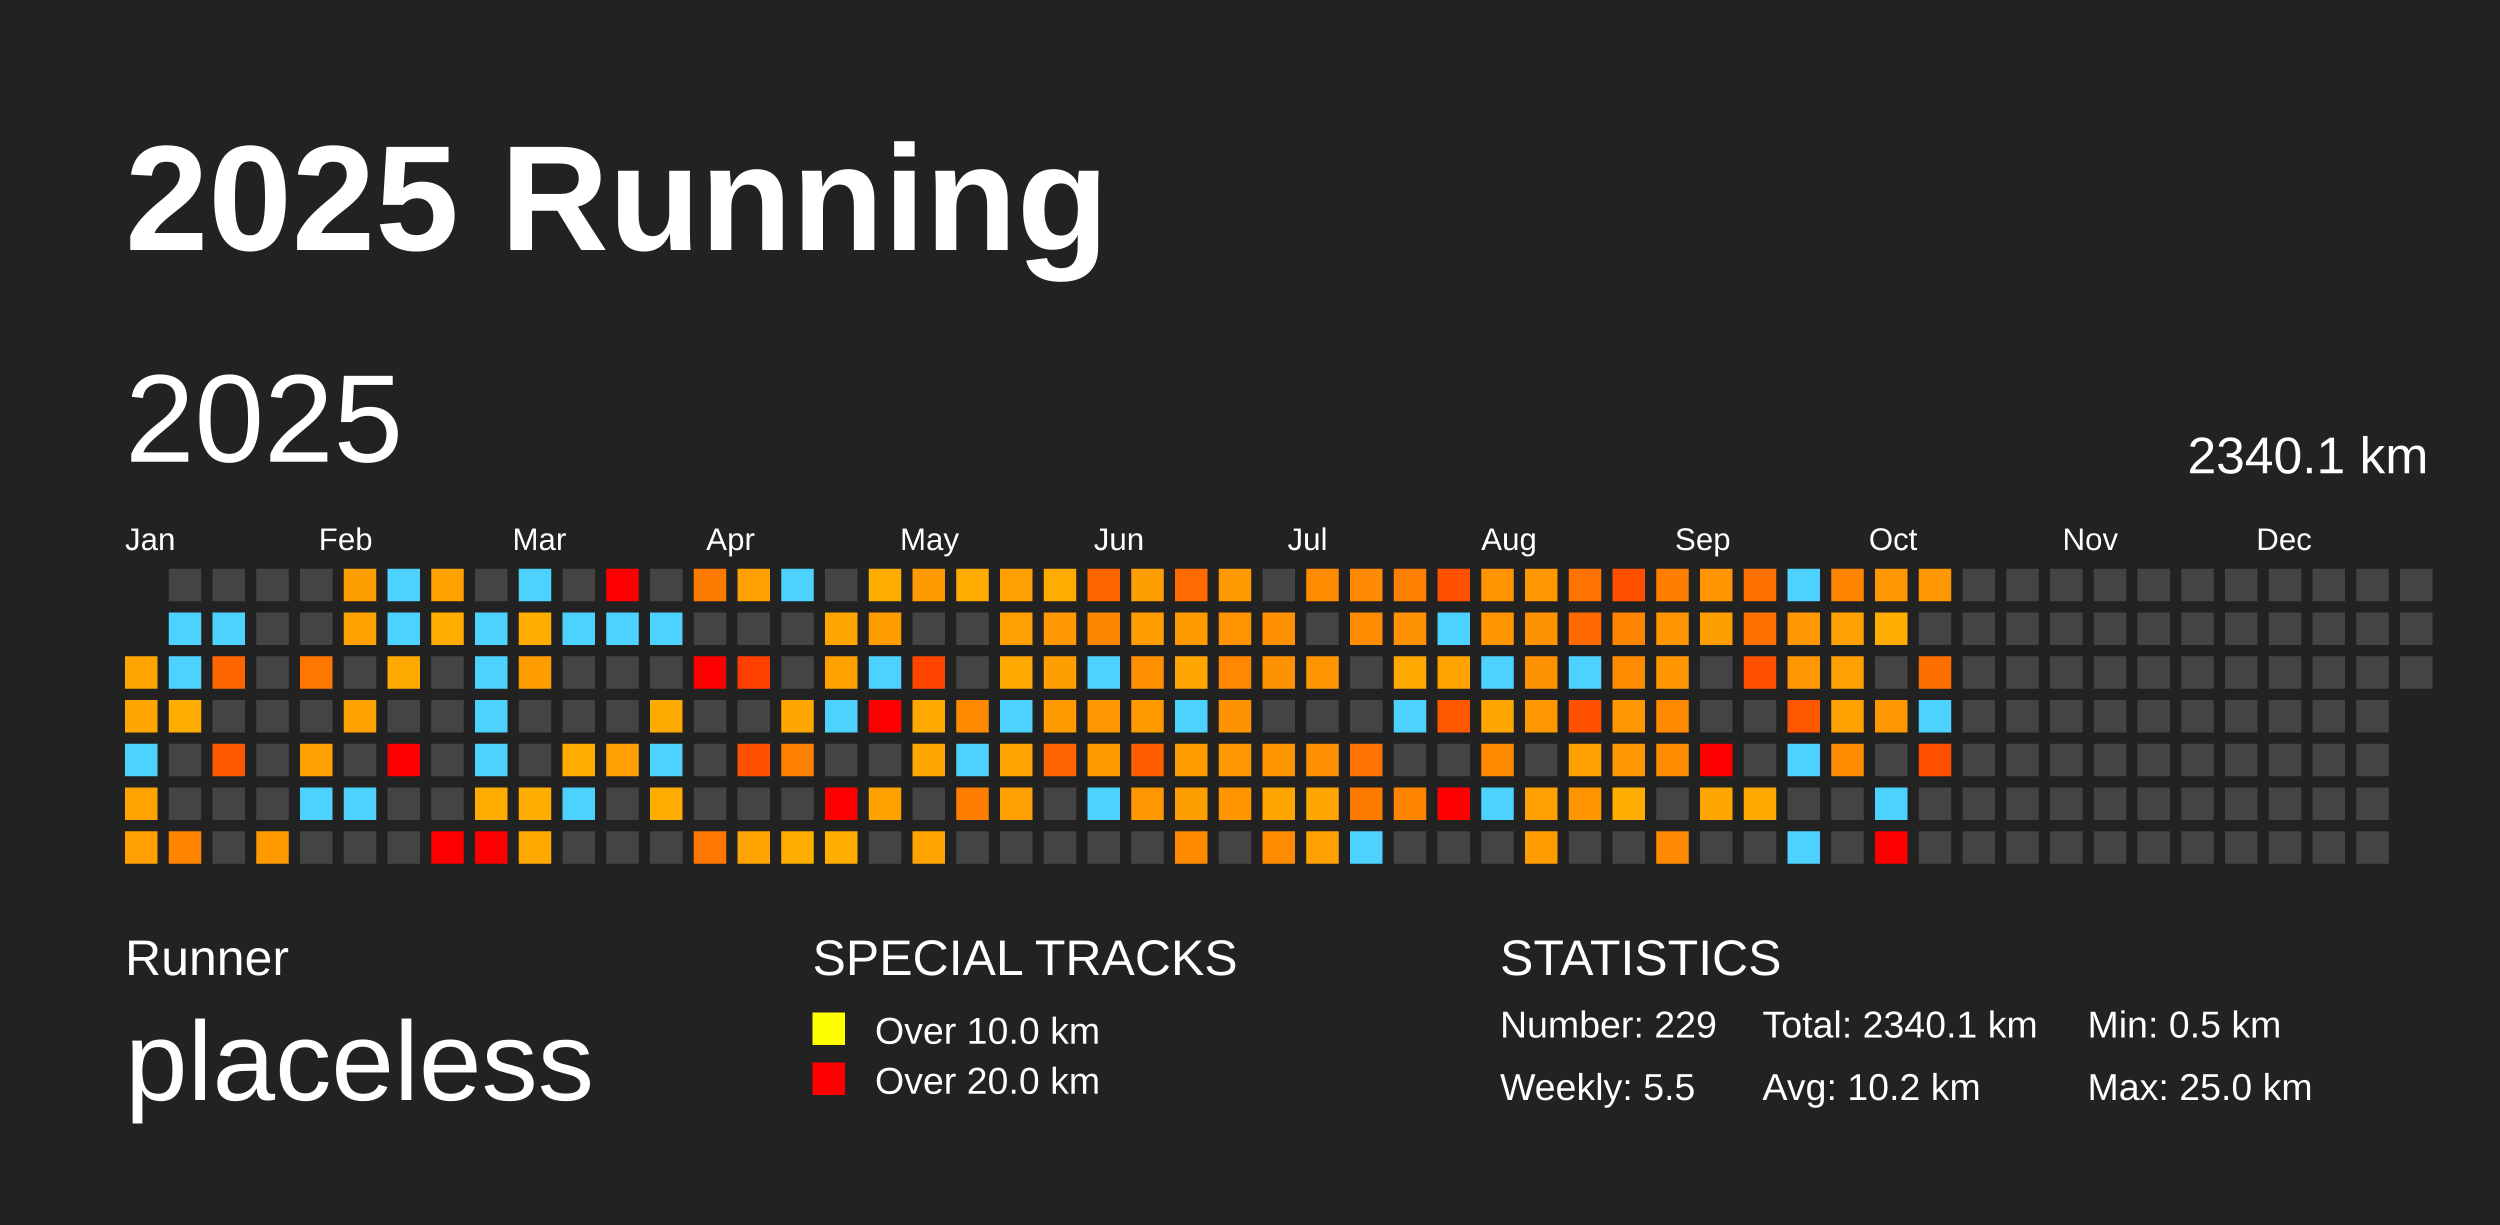
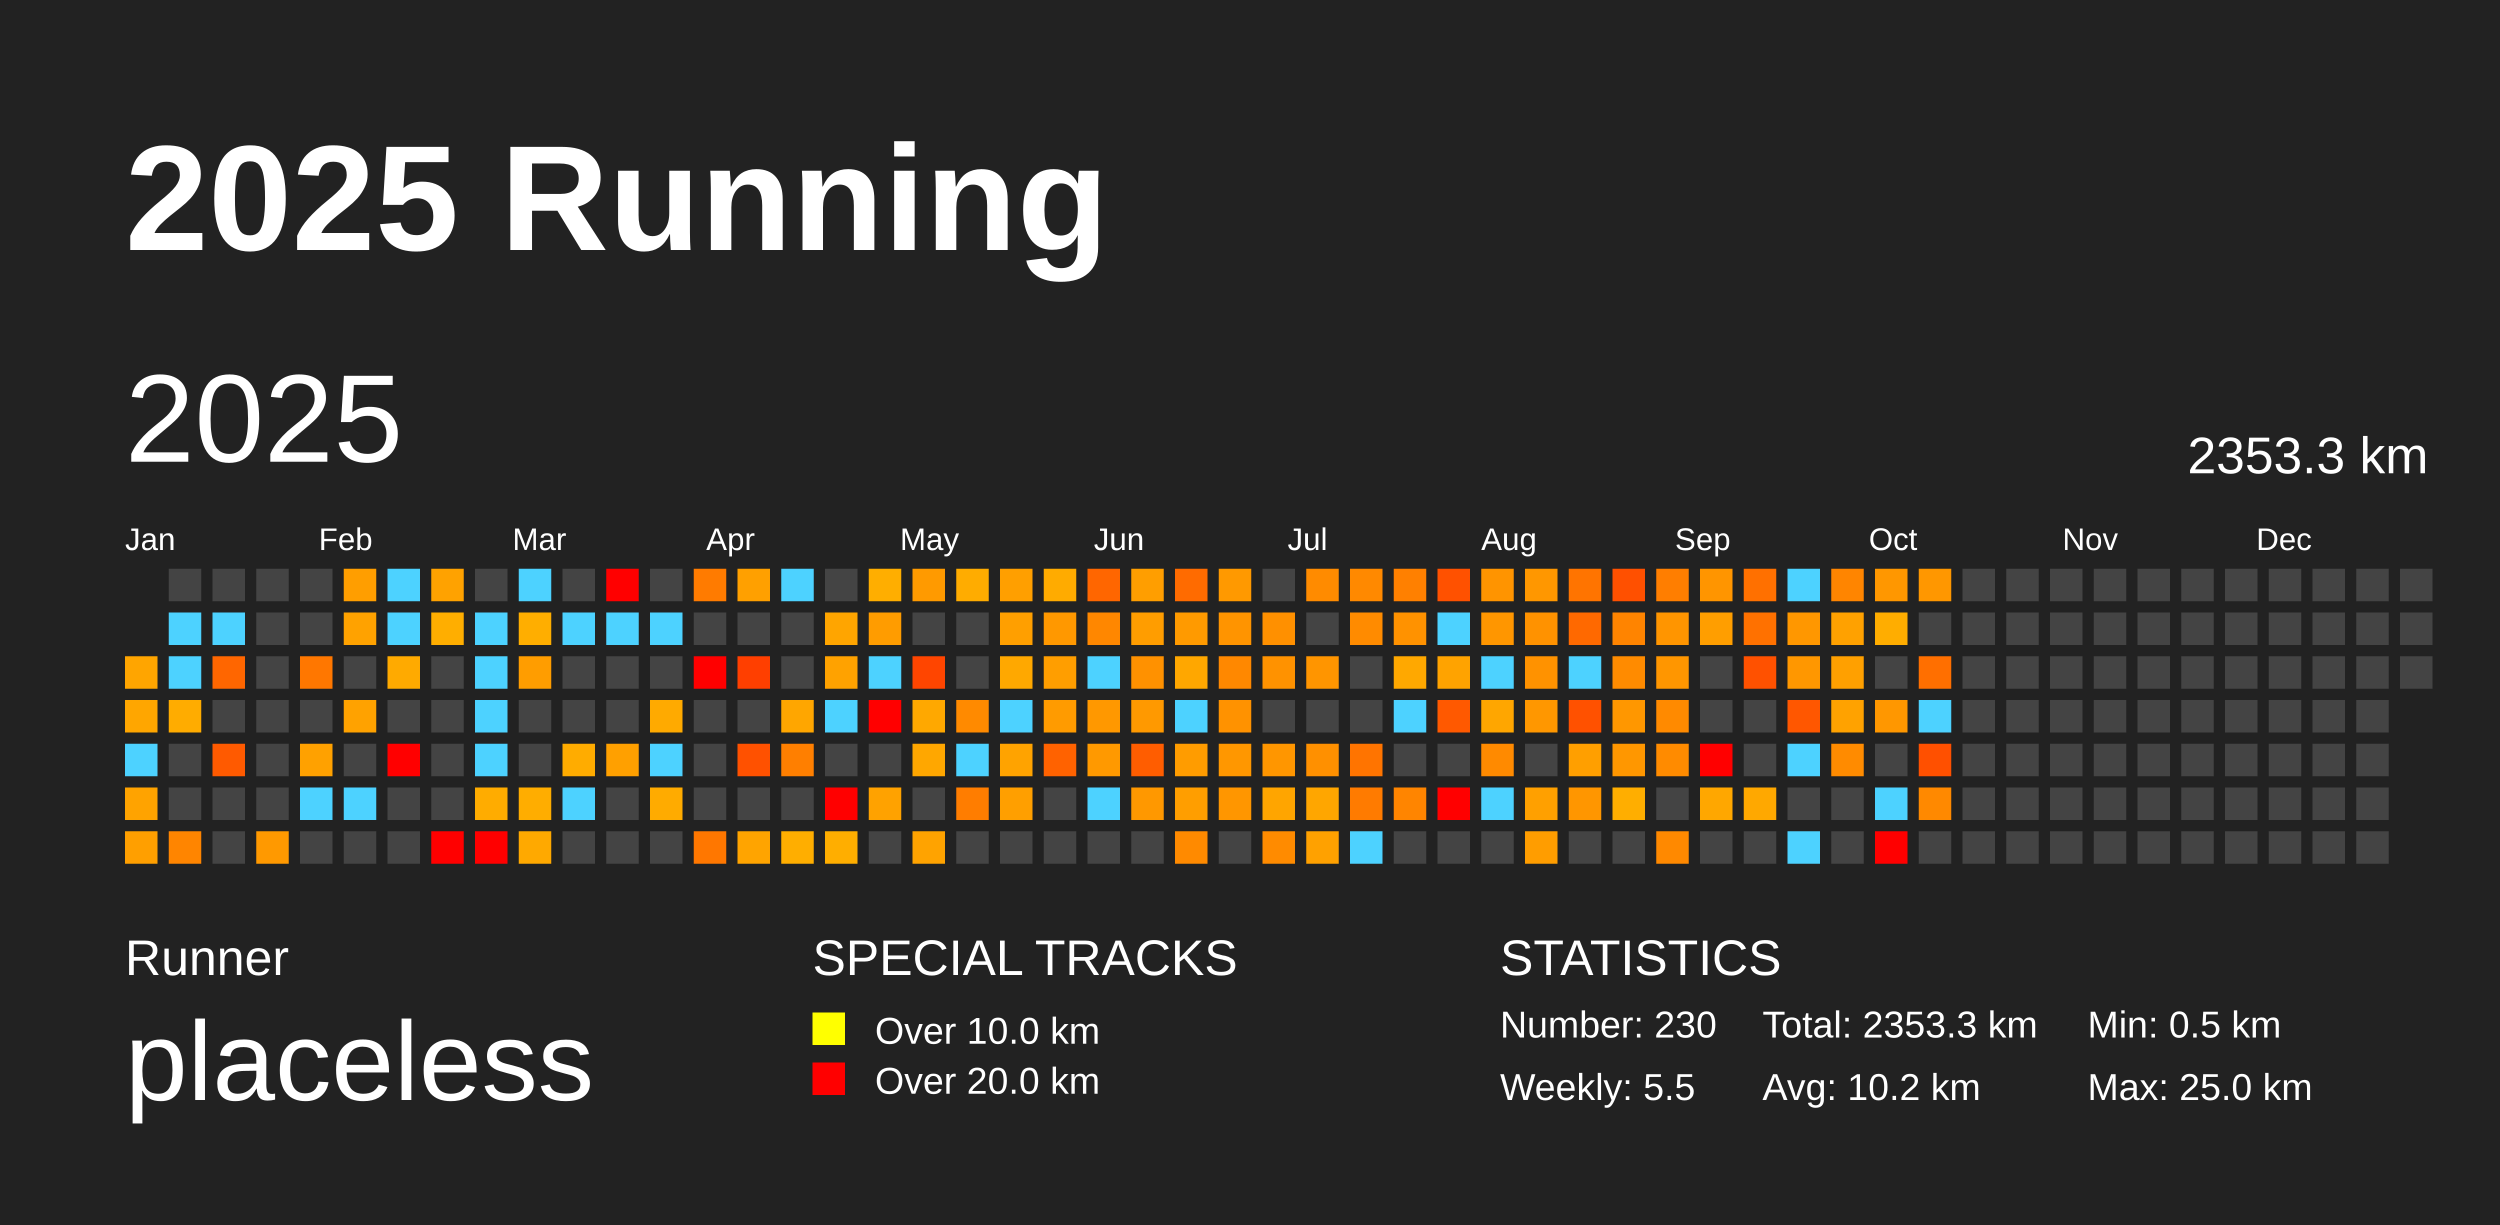
<svg xmlns="http://www.w3.org/2000/svg" baseProfile="full" height="98mm" version="1.1" viewBox="0,0,200,98" width="200mm">
  <defs />
  <rect fill="#222222" height="98" width="200" x="0" y="0" />
  <text fill="#FFFFFF" style="font-size:12px; font-family:Arial; font-weight:bold;" x="10" y="20">2025 Running</text>
  <text fill="#FFFFFF" style="font-size:4px; font-family:Arial" x="10" y="78">Runner</text>
  <text fill="#FFFFFF" style="font-size:9px; font-family:Arial" x="10" y="88">placeless</text>
  <text fill="#FFFFFF" style="font-size:4px; font-family:Arial" x="65" y="78">SPECIAL TRACKS</text>
  <rect fill="yellow" height="2.6" width="2.6" x="65" y="81" />
  <text fill="#FFFFFF" style="font-size:3px; font-family:Arial" x="70" y="83.5">Over 10.0 km</text>
  <rect fill="red" height="2.6" width="2.6" x="65" y="85" />
  <text fill="#FFFFFF" style="font-size:3px; font-family:Arial" x="70" y="87.5">Over 20.0 km</text>
  <text fill="#FFFFFF" style="font-size:4px; font-family:Arial" x="120" y="78">STATISTICS</text>
-   <text fill="#FFFFFF" style="font-size:3px; font-family:Arial" x="120" y="83">Number: 229</text>
+   <text fill="#FFFFFF" style="font-size:3px; font-family:Arial" x="120" y="83">Number: 230</text>
  <text fill="#FFFFFF" style="font-size:3px; font-family:Arial" x="120" y="88">Weekly: 5.5</text>
-   <text fill="#FFFFFF" style="font-size:3px; font-family:Arial" x="141" y="83">Total: 2340.1 km</text>
+   <text fill="#FFFFFF" style="font-size:3px; font-family:Arial" x="141" y="83">Total: 2353.3 km</text>
  <text fill="#FFFFFF" style="font-size:3px; font-family:Arial" x="141" y="88">Avg: 10.2 km</text>
  <text fill="#FFFFFF" style="font-size:3px; font-family:Arial" x="167" y="83">Min: 0.5 km</text>
  <text fill="#FFFFFF" style="font-size:3px; font-family:Arial" x="167" y="88">Max: 25.0 km</text>
  <text dominant-baseline="hanging" fill="#FFFFFF" style="font-size:10.0px; font-family:Arial;" x="10" y="30">2025</text>
-   <text dominant-baseline="hanging" fill="#FFFFFF" style="font-size:4.125px; font-family:Arial;" x="175" y="35">2340.1 km</text>
+   <text dominant-baseline="hanging" fill="#FFFFFF" style="font-size:4.125px; font-family:Arial;" x="175" y="35">2353.3 km</text>
  <text fill="#FFFFFF" style="font-size:2.5px; font-family:Arial" x="10.0" y="44">Jan</text>
  <text fill="#FFFFFF" style="font-size:2.5px; font-family:Arial" x="25.5" y="44">Feb</text>
  <text fill="#FFFFFF" style="font-size:2.5px; font-family:Arial" x="41.0" y="44">Mar</text>
  <text fill="#FFFFFF" style="font-size:2.5px; font-family:Arial" x="56.5" y="44">Apr</text>
  <text fill="#FFFFFF" style="font-size:2.5px; font-family:Arial" x="72.0" y="44">May</text>
  <text fill="#FFFFFF" style="font-size:2.5px; font-family:Arial" x="87.5" y="44">Jun</text>
  <text fill="#FFFFFF" style="font-size:2.5px; font-family:Arial" x="103.0" y="44">Jul</text>
  <text fill="#FFFFFF" style="font-size:2.5px; font-family:Arial" x="118.5" y="44">Aug</text>
  <text fill="#FFFFFF" style="font-size:2.5px; font-family:Arial" x="134.0" y="44">Sep</text>
  <text fill="#FFFFFF" style="font-size:2.5px; font-family:Arial" x="149.5" y="44">Oct</text>
  <text fill="#FFFFFF" style="font-size:2.5px; font-family:Arial" x="165.0" y="44">Nov</text>
  <text fill="#FFFFFF" style="font-size:2.5px; font-family:Arial" x="180.5" y="44">Dec</text>
  <rect fill="#ffa500" height="2.6" width="2.6" x="10.0" y="52.5" />
  <rect fill="#ffa600" height="2.6" width="2.6" x="10.0" y="56.0" />
  <rect fill="#4dd2ff" height="2.6" width="2.6" x="10.0" y="59.5" />
  <rect fill="#ffa300" height="2.6" width="2.6" x="10.0" y="63.0" />
  <rect fill="#ff9f00" height="2.6" width="2.6" x="10.0" y="66.5" />
  <rect fill="#444444" height="2.6" width="2.6" x="13.5" y="45.5" />
  <rect fill="#4dd2ff" height="2.6" width="2.6" x="13.5" y="49.0" />
  <rect fill="#4dd2ff" height="2.6" width="2.6" x="13.5" y="52.5" />
  <rect fill="#ffac00" height="2.6" width="2.6" x="13.5" y="56.0" />
  <rect fill="#444444" height="2.6" width="2.6" x="13.5" y="59.5" />
  <rect fill="#444444" height="2.6" width="2.6" x="13.5" y="63.0" />
  <rect fill="#ff8500" height="2.6" width="2.6" x="13.5" y="66.5" />
  <rect fill="#444444" height="2.6" width="2.6" x="17.0" y="45.5" />
  <rect fill="#4dd2ff" height="2.6" width="2.6" x="17.0" y="49.0" />
  <rect fill="#ff6600" height="2.6" width="2.6" x="17.0" y="52.5" />
  <rect fill="#444444" height="2.6" width="2.6" x="17.0" y="56.0" />
  <rect fill="#ff5a00" height="2.6" width="2.6" x="17.0" y="59.5" />
  <rect fill="#444444" height="2.6" width="2.6" x="17.0" y="63.0" />
  <rect fill="#444444" height="2.6" width="2.6" x="17.0" y="66.5" />
  <rect fill="#444444" height="2.6" width="2.6" x="20.5" y="45.5" />
  <rect fill="#444444" height="2.6" width="2.6" x="20.5" y="49.0" />
  <rect fill="#444444" height="2.6" width="2.6" x="20.5" y="52.5" />
  <rect fill="#444444" height="2.6" width="2.6" x="20.5" y="56.0" />
  <rect fill="#444444" height="2.6" width="2.6" x="20.5" y="59.5" />
  <rect fill="#444444" height="2.6" width="2.6" x="20.5" y="63.0" />
  <rect fill="#ff9900" height="2.6" width="2.6" x="20.5" y="66.5" />
  <rect fill="#444444" height="2.6" width="2.6" x="24.0" y="45.5" />
  <rect fill="#444444" height="2.6" width="2.6" x="24.0" y="49.0" />
  <rect fill="#ff7700" height="2.6" width="2.6" x="24.0" y="52.5" />
  <rect fill="#444444" height="2.6" width="2.6" x="24.0" y="56.0" />
  <rect fill="#ffa100" height="2.6" width="2.6" x="24.0" y="59.5" />
  <rect fill="#4dd2ff" height="2.6" width="2.6" x="24.0" y="63.0" />
  <rect fill="#444444" height="2.6" width="2.6" x="24.0" y="66.5" />
  <rect fill="#ff9e00" height="2.6" width="2.6" x="27.5" y="45.5" />
  <rect fill="#ffa200" height="2.6" width="2.6" x="27.5" y="49.0" />
  <rect fill="#444444" height="2.6" width="2.6" x="27.5" y="52.5" />
  <rect fill="#ffa200" height="2.6" width="2.6" x="27.5" y="56.0" />
  <rect fill="#444444" height="2.6" width="2.6" x="27.5" y="59.5" />
  <rect fill="#4dd2ff" height="2.6" width="2.6" x="27.5" y="63.0" />
  <rect fill="#444444" height="2.6" width="2.6" x="27.5" y="66.5" />
  <rect fill="#4dd2ff" height="2.6" width="2.6" x="31.0" y="45.5" />
  <rect fill="#4dd2ff" height="2.6" width="2.6" x="31.0" y="49.0" />
  <rect fill="#ffaa00" height="2.6" width="2.6" x="31.0" y="52.5" />
  <rect fill="#444444" height="2.6" width="2.6" x="31.0" y="56.0" />
  <rect fill="red" height="2.6" width="2.6" x="31.0" y="59.5" />
  <rect fill="#444444" height="2.6" width="2.6" x="31.0" y="63.0" />
  <rect fill="#444444" height="2.6" width="2.6" x="31.0" y="66.5" />
  <rect fill="#ffa200" height="2.6" width="2.6" x="34.5" y="45.5" />
  <rect fill="#ffae00" height="2.6" width="2.6" x="34.5" y="49.0" />
  <rect fill="#444444" height="2.6" width="2.6" x="34.5" y="52.5" />
  <rect fill="#444444" height="2.6" width="2.6" x="34.5" y="56.0" />
  <rect fill="#444444" height="2.6" width="2.6" x="34.5" y="59.5" />
  <rect fill="#444444" height="2.6" width="2.6" x="34.5" y="63.0" />
  <rect fill="red" height="2.6" width="2.6" x="34.5" y="66.5" />
  <rect fill="#444444" height="2.6" width="2.6" x="38.0" y="45.5" />
  <rect fill="#4dd2ff" height="2.6" width="2.6" x="38.0" y="49.0" />
  <rect fill="#4dd2ff" height="2.6" width="2.6" x="38.0" y="52.5" />
  <rect fill="#4dd2ff" height="2.6" width="2.6" x="38.0" y="56.0" />
  <rect fill="#4dd2ff" height="2.6" width="2.6" x="38.0" y="59.5" />
  <rect fill="#ffac00" height="2.6" width="2.6" x="38.0" y="63.0" />
  <rect fill="red" height="2.6" width="2.6" x="38.0" y="66.5" />
  <rect fill="#4dd2ff" height="2.6" width="2.6" x="41.5" y="45.5" />
  <rect fill="#ffae00" height="2.6" width="2.6" x="41.5" y="49.0" />
  <rect fill="#ff9d00" height="2.6" width="2.6" x="41.5" y="52.5" />
  <rect fill="#444444" height="2.6" width="2.6" x="41.5" y="56.0" />
  <rect fill="#444444" height="2.6" width="2.6" x="41.5" y="59.5" />
  <rect fill="#ffad00" height="2.6" width="2.6" x="41.5" y="63.0" />
  <rect fill="#ffa900" height="2.6" width="2.6" x="41.5" y="66.5" />
  <rect fill="#444444" height="2.6" width="2.6" x="45.0" y="45.5" />
  <rect fill="#4dd2ff" height="2.6" width="2.6" x="45.0" y="49.0" />
  <rect fill="#444444" height="2.6" width="2.6" x="45.0" y="52.5" />
  <rect fill="#444444" height="2.6" width="2.6" x="45.0" y="56.0" />
  <rect fill="#ffac00" height="2.6" width="2.6" x="45.0" y="59.5" />
  <rect fill="#4dd2ff" height="2.6" width="2.6" x="45.0" y="63.0" />
  <rect fill="#444444" height="2.6" width="2.6" x="45.0" y="66.5" />
  <rect fill="red" height="2.6" width="2.6" x="48.5" y="45.5" />
  <rect fill="#4dd2ff" height="2.6" width="2.6" x="48.5" y="49.0" />
  <rect fill="#444444" height="2.6" width="2.6" x="48.5" y="52.5" />
  <rect fill="#444444" height="2.6" width="2.6" x="48.5" y="56.0" />
  <rect fill="#ffa000" height="2.6" width="2.6" x="48.5" y="59.5" />
  <rect fill="#444444" height="2.6" width="2.6" x="48.5" y="63.0" />
  <rect fill="#444444" height="2.6" width="2.6" x="48.5" y="66.5" />
  <rect fill="#444444" height="2.6" width="2.6" x="52.0" y="45.5" />
  <rect fill="#4dd2ff" height="2.6" width="2.6" x="52.0" y="49.0" />
  <rect fill="#444444" height="2.6" width="2.6" x="52.0" y="52.5" />
  <rect fill="#ffaa00" height="2.6" width="2.6" x="52.0" y="56.0" />
  <rect fill="#4dd2ff" height="2.6" width="2.6" x="52.0" y="59.5" />
  <rect fill="#ffab00" height="2.6" width="2.6" x="52.0" y="63.0" />
  <rect fill="#444444" height="2.6" width="2.6" x="52.0" y="66.5" />
  <rect fill="#ff7b00" height="2.6" width="2.6" x="55.5" y="45.5" />
  <rect fill="#444444" height="2.6" width="2.6" x="55.5" y="49.0" />
  <rect fill="red" height="2.6" width="2.6" x="55.5" y="52.5" />
  <rect fill="#444444" height="2.6" width="2.6" x="55.5" y="56.0" />
  <rect fill="#444444" height="2.6" width="2.6" x="55.5" y="59.5" />
  <rect fill="#444444" height="2.6" width="2.6" x="55.5" y="63.0" />
  <rect fill="#ff7700" height="2.6" width="2.6" x="55.5" y="66.5" />
  <rect fill="#ffa000" height="2.6" width="2.6" x="59.0" y="45.5" />
  <rect fill="#444444" height="2.6" width="2.6" x="59.0" y="49.0" />
  <rect fill="#ff3f00" height="2.6" width="2.6" x="59.0" y="52.5" />
  <rect fill="#444444" height="2.6" width="2.6" x="59.0" y="56.0" />
  <rect fill="#ff5100" height="2.6" width="2.6" x="59.0" y="59.5" />
  <rect fill="#444444" height="2.6" width="2.6" x="59.0" y="63.0" />
  <rect fill="#ffa400" height="2.6" width="2.6" x="59.0" y="66.5" />
  <rect fill="#4dd2ff" height="2.6" width="2.6" x="62.5" y="45.5" />
  <rect fill="#444444" height="2.6" width="2.6" x="62.5" y="49.0" />
  <rect fill="#444444" height="2.6" width="2.6" x="62.5" y="52.5" />
  <rect fill="#ffa600" height="2.6" width="2.6" x="62.5" y="56.0" />
  <rect fill="#ff7f00" height="2.6" width="2.6" x="62.5" y="59.5" />
  <rect fill="#444444" height="2.6" width="2.6" x="62.5" y="63.0" />
  <rect fill="#ffae00" height="2.6" width="2.6" x="62.5" y="66.5" />
  <rect fill="#444444" height="2.6" width="2.6" x="66.0" y="45.5" />
  <rect fill="#ffa500" height="2.6" width="2.6" x="66.0" y="49.0" />
  <rect fill="#ffa200" height="2.6" width="2.6" x="66.0" y="52.5" />
  <rect fill="#4dd2ff" height="2.6" width="2.6" x="66.0" y="56.0" />
  <rect fill="#444444" height="2.6" width="2.6" x="66.0" y="59.5" />
  <rect fill="red" height="2.6" width="2.6" x="66.0" y="63.0" />
  <rect fill="#ffae00" height="2.6" width="2.6" x="66.0" y="66.5" />
  <rect fill="#ffae00" height="2.6" width="2.6" x="69.5" y="45.5" />
  <rect fill="#ff9c00" height="2.6" width="2.6" x="69.5" y="49.0" />
  <rect fill="#4dd2ff" height="2.6" width="2.6" x="69.5" y="52.5" />
  <rect fill="red" height="2.6" width="2.6" x="69.5" y="56.0" />
  <rect fill="#444444" height="2.6" width="2.6" x="69.5" y="59.5" />
  <rect fill="#ffa200" height="2.6" width="2.6" x="69.5" y="63.0" />
  <rect fill="#444444" height="2.6" width="2.6" x="69.5" y="66.5" />
  <rect fill="#ff9a00" height="2.6" width="2.6" x="73.0" y="45.5" />
  <rect fill="#444444" height="2.6" width="2.6" x="73.0" y="49.0" />
  <rect fill="#ff4500" height="2.6" width="2.6" x="73.0" y="52.5" />
  <rect fill="#ffa800" height="2.6" width="2.6" x="73.0" y="56.0" />
  <rect fill="#ffa700" height="2.6" width="2.6" x="73.0" y="59.5" />
  <rect fill="#444444" height="2.6" width="2.6" x="73.0" y="63.0" />
  <rect fill="#ffa300" height="2.6" width="2.6" x="73.0" y="66.5" />
  <rect fill="#ffac00" height="2.6" width="2.6" x="76.5" y="45.5" />
  <rect fill="#444444" height="2.6" width="2.6" x="76.5" y="49.0" />
  <rect fill="#444444" height="2.6" width="2.6" x="76.5" y="52.5" />
  <rect fill="#ff8a00" height="2.6" width="2.6" x="76.5" y="56.0" />
  <rect fill="#4dd2ff" height="2.6" width="2.6" x="76.5" y="59.5" />
  <rect fill="#ff7d00" height="2.6" width="2.6" x="76.5" y="63.0" />
  <rect fill="#444444" height="2.6" width="2.6" x="76.5" y="66.5" />
  <rect fill="#ff9f00" height="2.6" width="2.6" x="80.0" y="45.5" />
  <rect fill="#ff9f00" height="2.6" width="2.6" x="80.0" y="49.0" />
  <rect fill="#ffa800" height="2.6" width="2.6" x="80.0" y="52.5" />
  <rect fill="#4dd2ff" height="2.6" width="2.6" x="80.0" y="56.0" />
  <rect fill="#ffa300" height="2.6" width="2.6" x="80.0" y="59.5" />
  <rect fill="#ff9f00" height="2.6" width="2.6" x="80.0" y="63.0" />
  <rect fill="#444444" height="2.6" width="2.6" x="80.0" y="66.5" />
  <rect fill="#ffab00" height="2.6" width="2.6" x="83.5" y="45.5" />
  <rect fill="#ff9800" height="2.6" width="2.6" x="83.5" y="49.0" />
  <rect fill="#ff9e00" height="2.6" width="2.6" x="83.5" y="52.5" />
  <rect fill="#ff9b00" height="2.6" width="2.6" x="83.5" y="56.0" />
  <rect fill="#ff6200" height="2.6" width="2.6" x="83.5" y="59.5" />
  <rect fill="#444444" height="2.6" width="2.6" x="83.5" y="63.0" />
  <rect fill="#444444" height="2.6" width="2.6" x="83.5" y="66.5" />
  <rect fill="#ff6600" height="2.6" width="2.6" x="87.0" y="45.5" />
  <rect fill="#ff8700" height="2.6" width="2.6" x="87.0" y="49.0" />
  <rect fill="#4dd2ff" height="2.6" width="2.6" x="87.0" y="52.5" />
  <rect fill="#ff9800" height="2.6" width="2.6" x="87.0" y="56.0" />
  <rect fill="#ff9900" height="2.6" width="2.6" x="87.0" y="59.5" />
  <rect fill="#4dd2ff" height="2.6" width="2.6" x="87.0" y="63.0" />
  <rect fill="#444444" height="2.6" width="2.6" x="87.0" y="66.5" />
  <rect fill="#ff9e00" height="2.6" width="2.6" x="90.5" y="45.5" />
  <rect fill="#ff9d00" height="2.6" width="2.6" x="90.5" y="49.0" />
  <rect fill="#ff9100" height="2.6" width="2.6" x="90.5" y="52.5" />
  <rect fill="#ff9900" height="2.6" width="2.6" x="90.5" y="56.0" />
  <rect fill="#ff5d00" height="2.6" width="2.6" x="90.5" y="59.5" />
  <rect fill="#ff9800" height="2.6" width="2.6" x="90.5" y="63.0" />
  <rect fill="#444444" height="2.6" width="2.6" x="90.5" y="66.5" />
  <rect fill="#ff6b00" height="2.6" width="2.6" x="94.0" y="45.5" />
  <rect fill="#ff9a00" height="2.6" width="2.6" x="94.0" y="49.0" />
  <rect fill="#ffa700" height="2.6" width="2.6" x="94.0" y="52.5" />
  <rect fill="#4dd2ff" height="2.6" width="2.6" x="94.0" y="56.0" />
  <rect fill="#ff9c00" height="2.6" width="2.6" x="94.0" y="59.5" />
  <rect fill="#ff9e00" height="2.6" width="2.6" x="94.0" y="63.0" />
  <rect fill="#ff8a00" height="2.6" width="2.6" x="94.0" y="66.5" />
  <rect fill="#ff9900" height="2.6" width="2.6" x="97.5" y="45.5" />
  <rect fill="#ff9400" height="2.6" width="2.6" x="97.5" y="49.0" />
  <rect fill="#ff8800" height="2.6" width="2.6" x="97.5" y="52.5" />
  <rect fill="#ff9200" height="2.6" width="2.6" x="97.5" y="56.0" />
  <rect fill="#ff9700" height="2.6" width="2.6" x="97.5" y="59.5" />
  <rect fill="#ff9600" height="2.6" width="2.6" x="97.5" y="63.0" />
  <rect fill="#444444" height="2.6" width="2.6" x="97.5" y="66.5" />
  <rect fill="#444444" height="2.6" width="2.6" x="101.0" y="45.5" />
  <rect fill="#ff9000" height="2.6" width="2.6" x="101.0" y="49.0" />
  <rect fill="#ff9200" height="2.6" width="2.6" x="101.0" y="52.5" />
  <rect fill="#444444" height="2.6" width="2.6" x="101.0" y="56.0" />
  <rect fill="#ff9600" height="2.6" width="2.6" x="101.0" y="59.5" />
  <rect fill="#ffa500" height="2.6" width="2.6" x="101.0" y="63.0" />
  <rect fill="#ff8b00" height="2.6" width="2.6" x="101.0" y="66.5" />
  <rect fill="#ff8b00" height="2.6" width="2.6" x="104.5" y="45.5" />
  <rect fill="#444444" height="2.6" width="2.6" x="104.5" y="49.0" />
  <rect fill="#ff9500" height="2.6" width="2.6" x="104.5" y="52.5" />
  <rect fill="#444444" height="2.6" width="2.6" x="104.5" y="56.0" />
  <rect fill="#ff9000" height="2.6" width="2.6" x="104.5" y="59.5" />
  <rect fill="#ffa600" height="2.6" width="2.6" x="104.5" y="63.0" />
  <rect fill="#ffa100" height="2.6" width="2.6" x="104.5" y="66.5" />
  <rect fill="#ff8900" height="2.6" width="2.6" x="108.0" y="45.5" />
  <rect fill="#ff8b00" height="2.6" width="2.6" x="108.0" y="49.0" />
  <rect fill="#444444" height="2.6" width="2.6" x="108.0" y="52.5" />
  <rect fill="#444444" height="2.6" width="2.6" x="108.0" y="56.0" />
  <rect fill="#ff7400" height="2.6" width="2.6" x="108.0" y="59.5" />
  <rect fill="#ff7b00" height="2.6" width="2.6" x="108.0" y="63.0" />
  <rect fill="#4dd2ff" height="2.6" width="2.6" x="108.0" y="66.5" />
  <rect fill="#ff8000" height="2.6" width="2.6" x="111.5" y="45.5" />
  <rect fill="#ff9200" height="2.6" width="2.6" x="111.5" y="49.0" />
  <rect fill="#ffa800" height="2.6" width="2.6" x="111.5" y="52.5" />
  <rect fill="#4dd2ff" height="2.6" width="2.6" x="111.5" y="56.0" />
  <rect fill="#444444" height="2.6" width="2.6" x="111.5" y="59.5" />
  <rect fill="#ff8500" height="2.6" width="2.6" x="111.5" y="63.0" />
  <rect fill="#444444" height="2.6" width="2.6" x="111.5" y="66.5" />
  <rect fill="#ff5100" height="2.6" width="2.6" x="115.0" y="45.5" />
  <rect fill="#4dd2ff" height="2.6" width="2.6" x="115.0" y="49.0" />
  <rect fill="#ffa300" height="2.6" width="2.6" x="115.0" y="52.5" />
  <rect fill="#ff5900" height="2.6" width="2.6" x="115.0" y="56.0" />
  <rect fill="#444444" height="2.6" width="2.6" x="115.0" y="59.5" />
  <rect fill="red" height="2.6" width="2.6" x="115.0" y="63.0" />
  <rect fill="#444444" height="2.6" width="2.6" x="115.0" y="66.5" />
  <rect fill="#ff9400" height="2.6" width="2.6" x="118.5" y="45.5" />
  <rect fill="#ff9600" height="2.6" width="2.6" x="118.5" y="49.0" />
  <rect fill="#4dd2ff" height="2.6" width="2.6" x="118.5" y="52.5" />
  <rect fill="#ffa600" height="2.6" width="2.6" x="118.5" y="56.0" />
  <rect fill="#ff8a00" height="2.6" width="2.6" x="118.5" y="59.5" />
  <rect fill="#4dd2ff" height="2.6" width="2.6" x="118.5" y="63.0" />
  <rect fill="#444444" height="2.6" width="2.6" x="118.5" y="66.5" />
  <rect fill="#ff9700" height="2.6" width="2.6" x="122.0" y="45.5" />
  <rect fill="#ff9200" height="2.6" width="2.6" x="122.0" y="49.0" />
  <rect fill="#ff9200" height="2.6" width="2.6" x="122.0" y="52.5" />
  <rect fill="#ff9700" height="2.6" width="2.6" x="122.0" y="56.0" />
  <rect fill="#444444" height="2.6" width="2.6" x="122.0" y="59.5" />
  <rect fill="#ffa000" height="2.6" width="2.6" x="122.0" y="63.0" />
  <rect fill="#ff9d00" height="2.6" width="2.6" x="122.0" y="66.5" />
  <rect fill="#ff7400" height="2.6" width="2.6" x="125.5" y="45.5" />
  <rect fill="#ff6900" height="2.6" width="2.6" x="125.5" y="49.0" />
  <rect fill="#4dd2ff" height="2.6" width="2.6" x="125.5" y="52.5" />
  <rect fill="#ff5100" height="2.6" width="2.6" x="125.5" y="56.0" />
  <rect fill="#ff9f00" height="2.6" width="2.6" x="125.5" y="59.5" />
  <rect fill="#ff9600" height="2.6" width="2.6" x="125.5" y="63.0" />
  <rect fill="#444444" height="2.6" width="2.6" x="125.5" y="66.5" />
  <rect fill="#ff5000" height="2.6" width="2.6" x="129.0" y="45.5" />
  <rect fill="#ff8400" height="2.6" width="2.6" x="129.0" y="49.0" />
  <rect fill="#ff8b00" height="2.6" width="2.6" x="129.0" y="52.5" />
  <rect fill="#ff9700" height="2.6" width="2.6" x="129.0" y="56.0" />
  <rect fill="#ff9700" height="2.6" width="2.6" x="129.0" y="59.5" />
  <rect fill="#ffae00" height="2.6" width="2.6" x="129.0" y="63.0" />
  <rect fill="#444444" height="2.6" width="2.6" x="129.0" y="66.5" />
  <rect fill="#ff7e00" height="2.6" width="2.6" x="132.5" y="45.5" />
  <rect fill="#ff9500" height="2.6" width="2.6" x="132.5" y="49.0" />
  <rect fill="#ff9600" height="2.6" width="2.6" x="132.5" y="52.5" />
  <rect fill="#ff8a00" height="2.6" width="2.6" x="132.5" y="56.0" />
  <rect fill="#ff8b00" height="2.6" width="2.6" x="132.5" y="59.5" />
  <rect fill="#444444" height="2.6" width="2.6" x="132.5" y="63.0" />
  <rect fill="#ff8900" height="2.6" width="2.6" x="132.5" y="66.5" />
  <rect fill="#ff9500" height="2.6" width="2.6" x="136.0" y="45.5" />
  <rect fill="#ff9e00" height="2.6" width="2.6" x="136.0" y="49.0" />
  <rect fill="#444444" height="2.6" width="2.6" x="136.0" y="52.5" />
  <rect fill="#444444" height="2.6" width="2.6" x="136.0" y="56.0" />
  <rect fill="red" height="2.6" width="2.6" x="136.0" y="59.5" />
  <rect fill="#ffa700" height="2.6" width="2.6" x="136.0" y="63.0" />
  <rect fill="#444444" height="2.6" width="2.6" x="136.0" y="66.5" />
  <rect fill="#ff7000" height="2.6" width="2.6" x="139.5" y="45.5" />
  <rect fill="#ff7100" height="2.6" width="2.6" x="139.5" y="49.0" />
  <rect fill="#ff5100" height="2.6" width="2.6" x="139.5" y="52.5" />
  <rect fill="#444444" height="2.6" width="2.6" x="139.5" y="56.0" />
  <rect fill="#444444" height="2.6" width="2.6" x="139.5" y="59.5" />
  <rect fill="#ffa800" height="2.6" width="2.6" x="139.5" y="63.0" />
  <rect fill="#444444" height="2.6" width="2.6" x="139.5" y="66.5" />
  <rect fill="#4dd2ff" height="2.6" width="2.6" x="143.0" y="45.5" />
  <rect fill="#ff9700" height="2.6" width="2.6" x="143.0" y="49.0" />
  <rect fill="#ff9700" height="2.6" width="2.6" x="143.0" y="52.5" />
  <rect fill="#ff5700" height="2.6" width="2.6" x="143.0" y="56.0" />
  <rect fill="#4dd2ff" height="2.6" width="2.6" x="143.0" y="59.5" />
  <rect fill="#444444" height="2.6" width="2.6" x="143.0" y="63.0" />
  <rect fill="#4dd2ff" height="2.6" width="2.6" x="143.0" y="66.5" />
  <rect fill="#ff8500" height="2.6" width="2.6" x="146.5" y="45.5" />
  <rect fill="#ffa100" height="2.6" width="2.6" x="146.5" y="49.0" />
  <rect fill="#ffa000" height="2.6" width="2.6" x="146.5" y="52.5" />
  <rect fill="#ffa200" height="2.6" width="2.6" x="146.5" y="56.0" />
  <rect fill="#ff8b00" height="2.6" width="2.6" x="146.5" y="59.5" />
  <rect fill="#444444" height="2.6" width="2.6" x="146.5" y="63.0" />
  <rect fill="#444444" height="2.6" width="2.6" x="146.5" y="66.5" />
  <rect fill="#ff9700" height="2.6" width="2.6" x="150.0" y="45.5" />
  <rect fill="#ffad00" height="2.6" width="2.6" x="150.0" y="49.0" />
  <rect fill="#444444" height="2.6" width="2.6" x="150.0" y="52.5" />
  <rect fill="#ff9700" height="2.6" width="2.6" x="150.0" y="56.0" />
  <rect fill="#444444" height="2.6" width="2.6" x="150.0" y="59.5" />
  <rect fill="#4dd2ff" height="2.6" width="2.6" x="150.0" y="63.0" />
  <rect fill="red" height="2.6" width="2.6" x="150.0" y="66.5" />
  <rect fill="#ff9700" height="2.6" width="2.6" x="153.5" y="45.5" />
  <rect fill="#444444" height="2.6" width="2.6" x="153.5" y="49.0" />
  <rect fill="#ff6f00" height="2.6" width="2.6" x="153.5" y="52.5" />
  <rect fill="#4dd2ff" height="2.6" width="2.6" x="153.5" y="56.0" />
  <rect fill="#ff5000" height="2.6" width="2.6" x="153.5" y="59.5" />
-   <rect fill="#444444" height="2.6" width="2.6" x="153.5" y="63.0" />
+   <rect fill="#ff8900" height="2.6" width="2.6" x="153.5" y="63.0" />
  <rect fill="#444444" height="2.6" width="2.6" x="153.5" y="66.5" />
  <rect fill="#444444" height="2.6" width="2.6" x="157.0" y="45.5" />
  <rect fill="#444444" height="2.6" width="2.6" x="157.0" y="49.0" />
  <rect fill="#444444" height="2.6" width="2.6" x="157.0" y="52.5" />
  <rect fill="#444444" height="2.6" width="2.6" x="157.0" y="56.0" />
  <rect fill="#444444" height="2.6" width="2.6" x="157.0" y="59.5" />
  <rect fill="#444444" height="2.6" width="2.6" x="157.0" y="63.0" />
  <rect fill="#444444" height="2.6" width="2.6" x="157.0" y="66.5" />
  <rect fill="#444444" height="2.6" width="2.6" x="160.5" y="45.5" />
  <rect fill="#444444" height="2.6" width="2.6" x="160.5" y="49.0" />
  <rect fill="#444444" height="2.6" width="2.6" x="160.5" y="52.5" />
  <rect fill="#444444" height="2.6" width="2.6" x="160.5" y="56.0" />
  <rect fill="#444444" height="2.6" width="2.6" x="160.5" y="59.5" />
  <rect fill="#444444" height="2.6" width="2.6" x="160.5" y="63.0" />
  <rect fill="#444444" height="2.6" width="2.6" x="160.5" y="66.5" />
  <rect fill="#444444" height="2.6" width="2.6" x="164.0" y="45.5" />
  <rect fill="#444444" height="2.6" width="2.6" x="164.0" y="49.0" />
  <rect fill="#444444" height="2.6" width="2.6" x="164.0" y="52.5" />
  <rect fill="#444444" height="2.6" width="2.6" x="164.0" y="56.0" />
  <rect fill="#444444" height="2.6" width="2.6" x="164.0" y="59.5" />
  <rect fill="#444444" height="2.6" width="2.6" x="164.0" y="63.0" />
  <rect fill="#444444" height="2.6" width="2.6" x="164.0" y="66.5" />
  <rect fill="#444444" height="2.6" width="2.6" x="167.5" y="45.5" />
  <rect fill="#444444" height="2.6" width="2.6" x="167.5" y="49.0" />
  <rect fill="#444444" height="2.6" width="2.6" x="167.5" y="52.5" />
  <rect fill="#444444" height="2.6" width="2.6" x="167.5" y="56.0" />
  <rect fill="#444444" height="2.6" width="2.6" x="167.5" y="59.5" />
  <rect fill="#444444" height="2.6" width="2.6" x="167.5" y="63.0" />
  <rect fill="#444444" height="2.6" width="2.6" x="167.5" y="66.5" />
  <rect fill="#444444" height="2.6" width="2.6" x="171.0" y="45.5" />
  <rect fill="#444444" height="2.6" width="2.6" x="171.0" y="49.0" />
  <rect fill="#444444" height="2.6" width="2.6" x="171.0" y="52.5" />
  <rect fill="#444444" height="2.6" width="2.6" x="171.0" y="56.0" />
  <rect fill="#444444" height="2.6" width="2.6" x="171.0" y="59.5" />
  <rect fill="#444444" height="2.6" width="2.6" x="171.0" y="63.0" />
  <rect fill="#444444" height="2.6" width="2.6" x="171.0" y="66.5" />
  <rect fill="#444444" height="2.6" width="2.6" x="174.5" y="45.5" />
  <rect fill="#444444" height="2.6" width="2.6" x="174.5" y="49.0" />
  <rect fill="#444444" height="2.6" width="2.6" x="174.5" y="52.5" />
  <rect fill="#444444" height="2.6" width="2.6" x="174.5" y="56.0" />
  <rect fill="#444444" height="2.6" width="2.6" x="174.5" y="59.5" />
  <rect fill="#444444" height="2.6" width="2.6" x="174.5" y="63.0" />
  <rect fill="#444444" height="2.6" width="2.6" x="174.5" y="66.5" />
  <rect fill="#444444" height="2.6" width="2.6" x="178.0" y="45.5" />
  <rect fill="#444444" height="2.6" width="2.6" x="178.0" y="49.0" />
  <rect fill="#444444" height="2.6" width="2.6" x="178.0" y="52.5" />
  <rect fill="#444444" height="2.6" width="2.6" x="178.0" y="56.0" />
  <rect fill="#444444" height="2.6" width="2.6" x="178.0" y="59.5" />
  <rect fill="#444444" height="2.6" width="2.6" x="178.0" y="63.0" />
  <rect fill="#444444" height="2.6" width="2.6" x="178.0" y="66.5" />
  <rect fill="#444444" height="2.6" width="2.6" x="181.5" y="45.5" />
  <rect fill="#444444" height="2.6" width="2.6" x="181.5" y="49.0" />
  <rect fill="#444444" height="2.6" width="2.6" x="181.5" y="52.5" />
  <rect fill="#444444" height="2.6" width="2.6" x="181.5" y="56.0" />
  <rect fill="#444444" height="2.6" width="2.6" x="181.5" y="59.5" />
  <rect fill="#444444" height="2.6" width="2.6" x="181.5" y="63.0" />
  <rect fill="#444444" height="2.6" width="2.6" x="181.5" y="66.5" />
  <rect fill="#444444" height="2.6" width="2.6" x="185.0" y="45.5" />
  <rect fill="#444444" height="2.6" width="2.6" x="185.0" y="49.0" />
  <rect fill="#444444" height="2.6" width="2.6" x="185.0" y="52.5" />
  <rect fill="#444444" height="2.6" width="2.6" x="185.0" y="56.0" />
  <rect fill="#444444" height="2.6" width="2.6" x="185.0" y="59.5" />
  <rect fill="#444444" height="2.6" width="2.6" x="185.0" y="63.0" />
  <rect fill="#444444" height="2.6" width="2.6" x="185.0" y="66.5" />
  <rect fill="#444444" height="2.6" width="2.6" x="188.5" y="45.5" />
  <rect fill="#444444" height="2.6" width="2.6" x="188.5" y="49.0" />
  <rect fill="#444444" height="2.6" width="2.6" x="188.5" y="52.5" />
  <rect fill="#444444" height="2.6" width="2.6" x="188.5" y="56.0" />
  <rect fill="#444444" height="2.6" width="2.6" x="188.5" y="59.5" />
  <rect fill="#444444" height="2.6" width="2.6" x="188.5" y="63.0" />
  <rect fill="#444444" height="2.6" width="2.6" x="188.5" y="66.5" />
  <rect fill="#444444" height="2.6" width="2.6" x="192.0" y="45.5" />
  <rect fill="#444444" height="2.6" width="2.6" x="192.0" y="49.0" />
  <rect fill="#444444" height="2.6" width="2.6" x="192.0" y="52.5" />
</svg>
